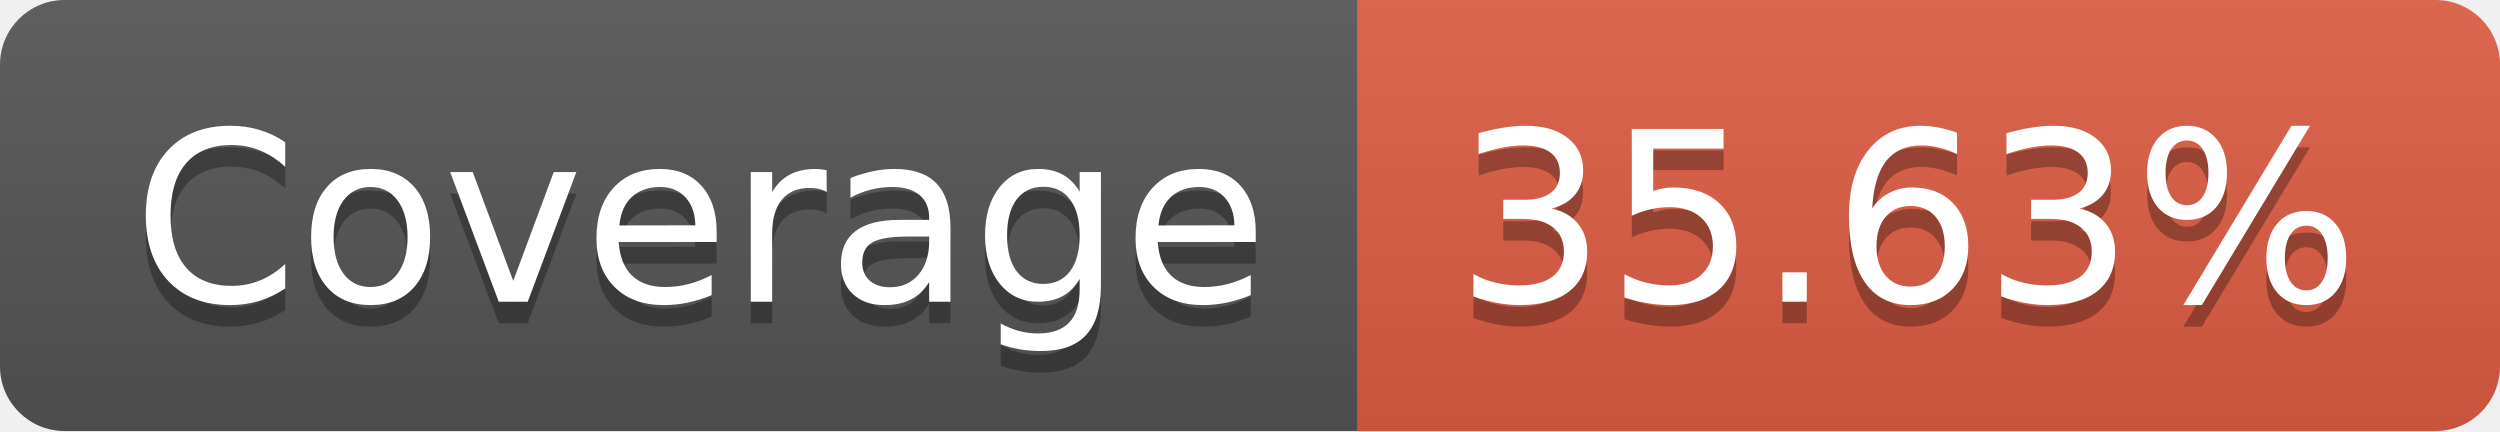
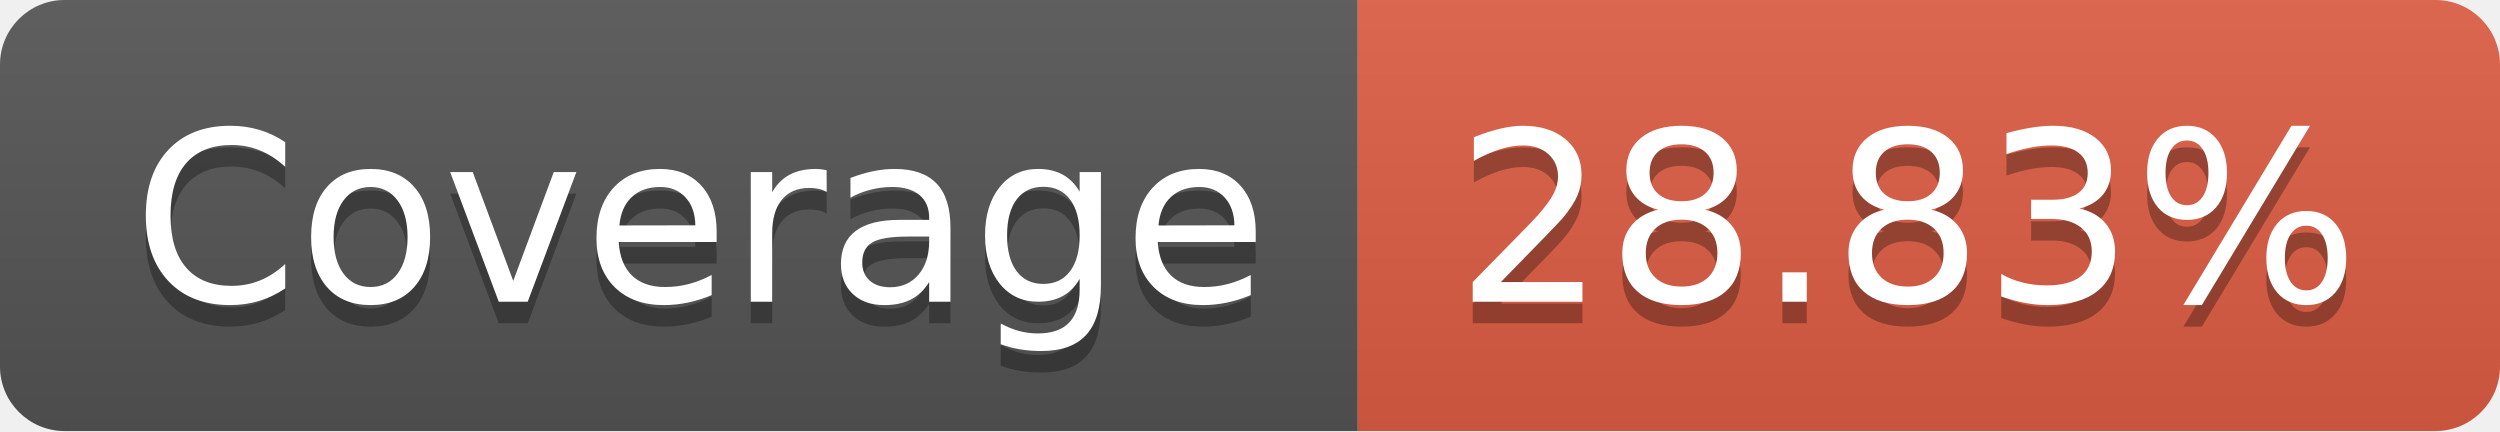
- <svg xmlns="http://www.w3.org/2000/svg" width="116" height="20" role="img" aria-label="Coverage: 35.63%">
+ <svg xmlns="http://www.w3.org/2000/svg" width="116" height="20" role="img" aria-label="Coverage: 28.83%">
  <linearGradient id="s" x2="0" y2="100%">
    <stop offset="0" stop-color="#bbb" stop-opacity=".1" />
    <stop offset="1" stop-opacity=".1" />
  </linearGradient>
  <clipPath id="r">
    <rect width="116" height="20" rx="3" fill="#fff" />
  </clipPath>
  <g clip-path="url(#r)">
    <rect width="63" height="20" fill="#555" />
    <rect x="63" width="53" height="20" fill="#e05d44" />
    <rect width="116" height="20" fill="url(#s)" />
  </g>
  <g fill="#fff" text-anchor="middle" font-family="Verdana,Geneva,DejaVu Sans,sans-serif" text-rendering="geometricPrecision" font-size="110">
    <text aria-hidden="true" x="325" y="150" fill="#010101" fill-opacity=".3" transform="scale(.1)" textLength="530">Coverage</text>
    <text x="325" y="140" transform="scale(.1)" fill="#fff" textLength="530">Coverage</text>
-     <text aria-hidden="true" x="885" y="150" fill="#010101" fill-opacity=".3" transform="scale(.1)" textLength="430">35.63%</text>
-     <text x="885" y="140" transform="scale(.1)" fill="#fff" textLength="430">35.63%</text>
+     <text aria-hidden="true" x="885" y="150" fill="#010101" fill-opacity=".3" transform="scale(.1)" textLength="430">28.83%</text>
+     <text x="885" y="140" transform="scale(.1)" fill="#fff" textLength="430">28.83%</text>
  </g>
</svg>
